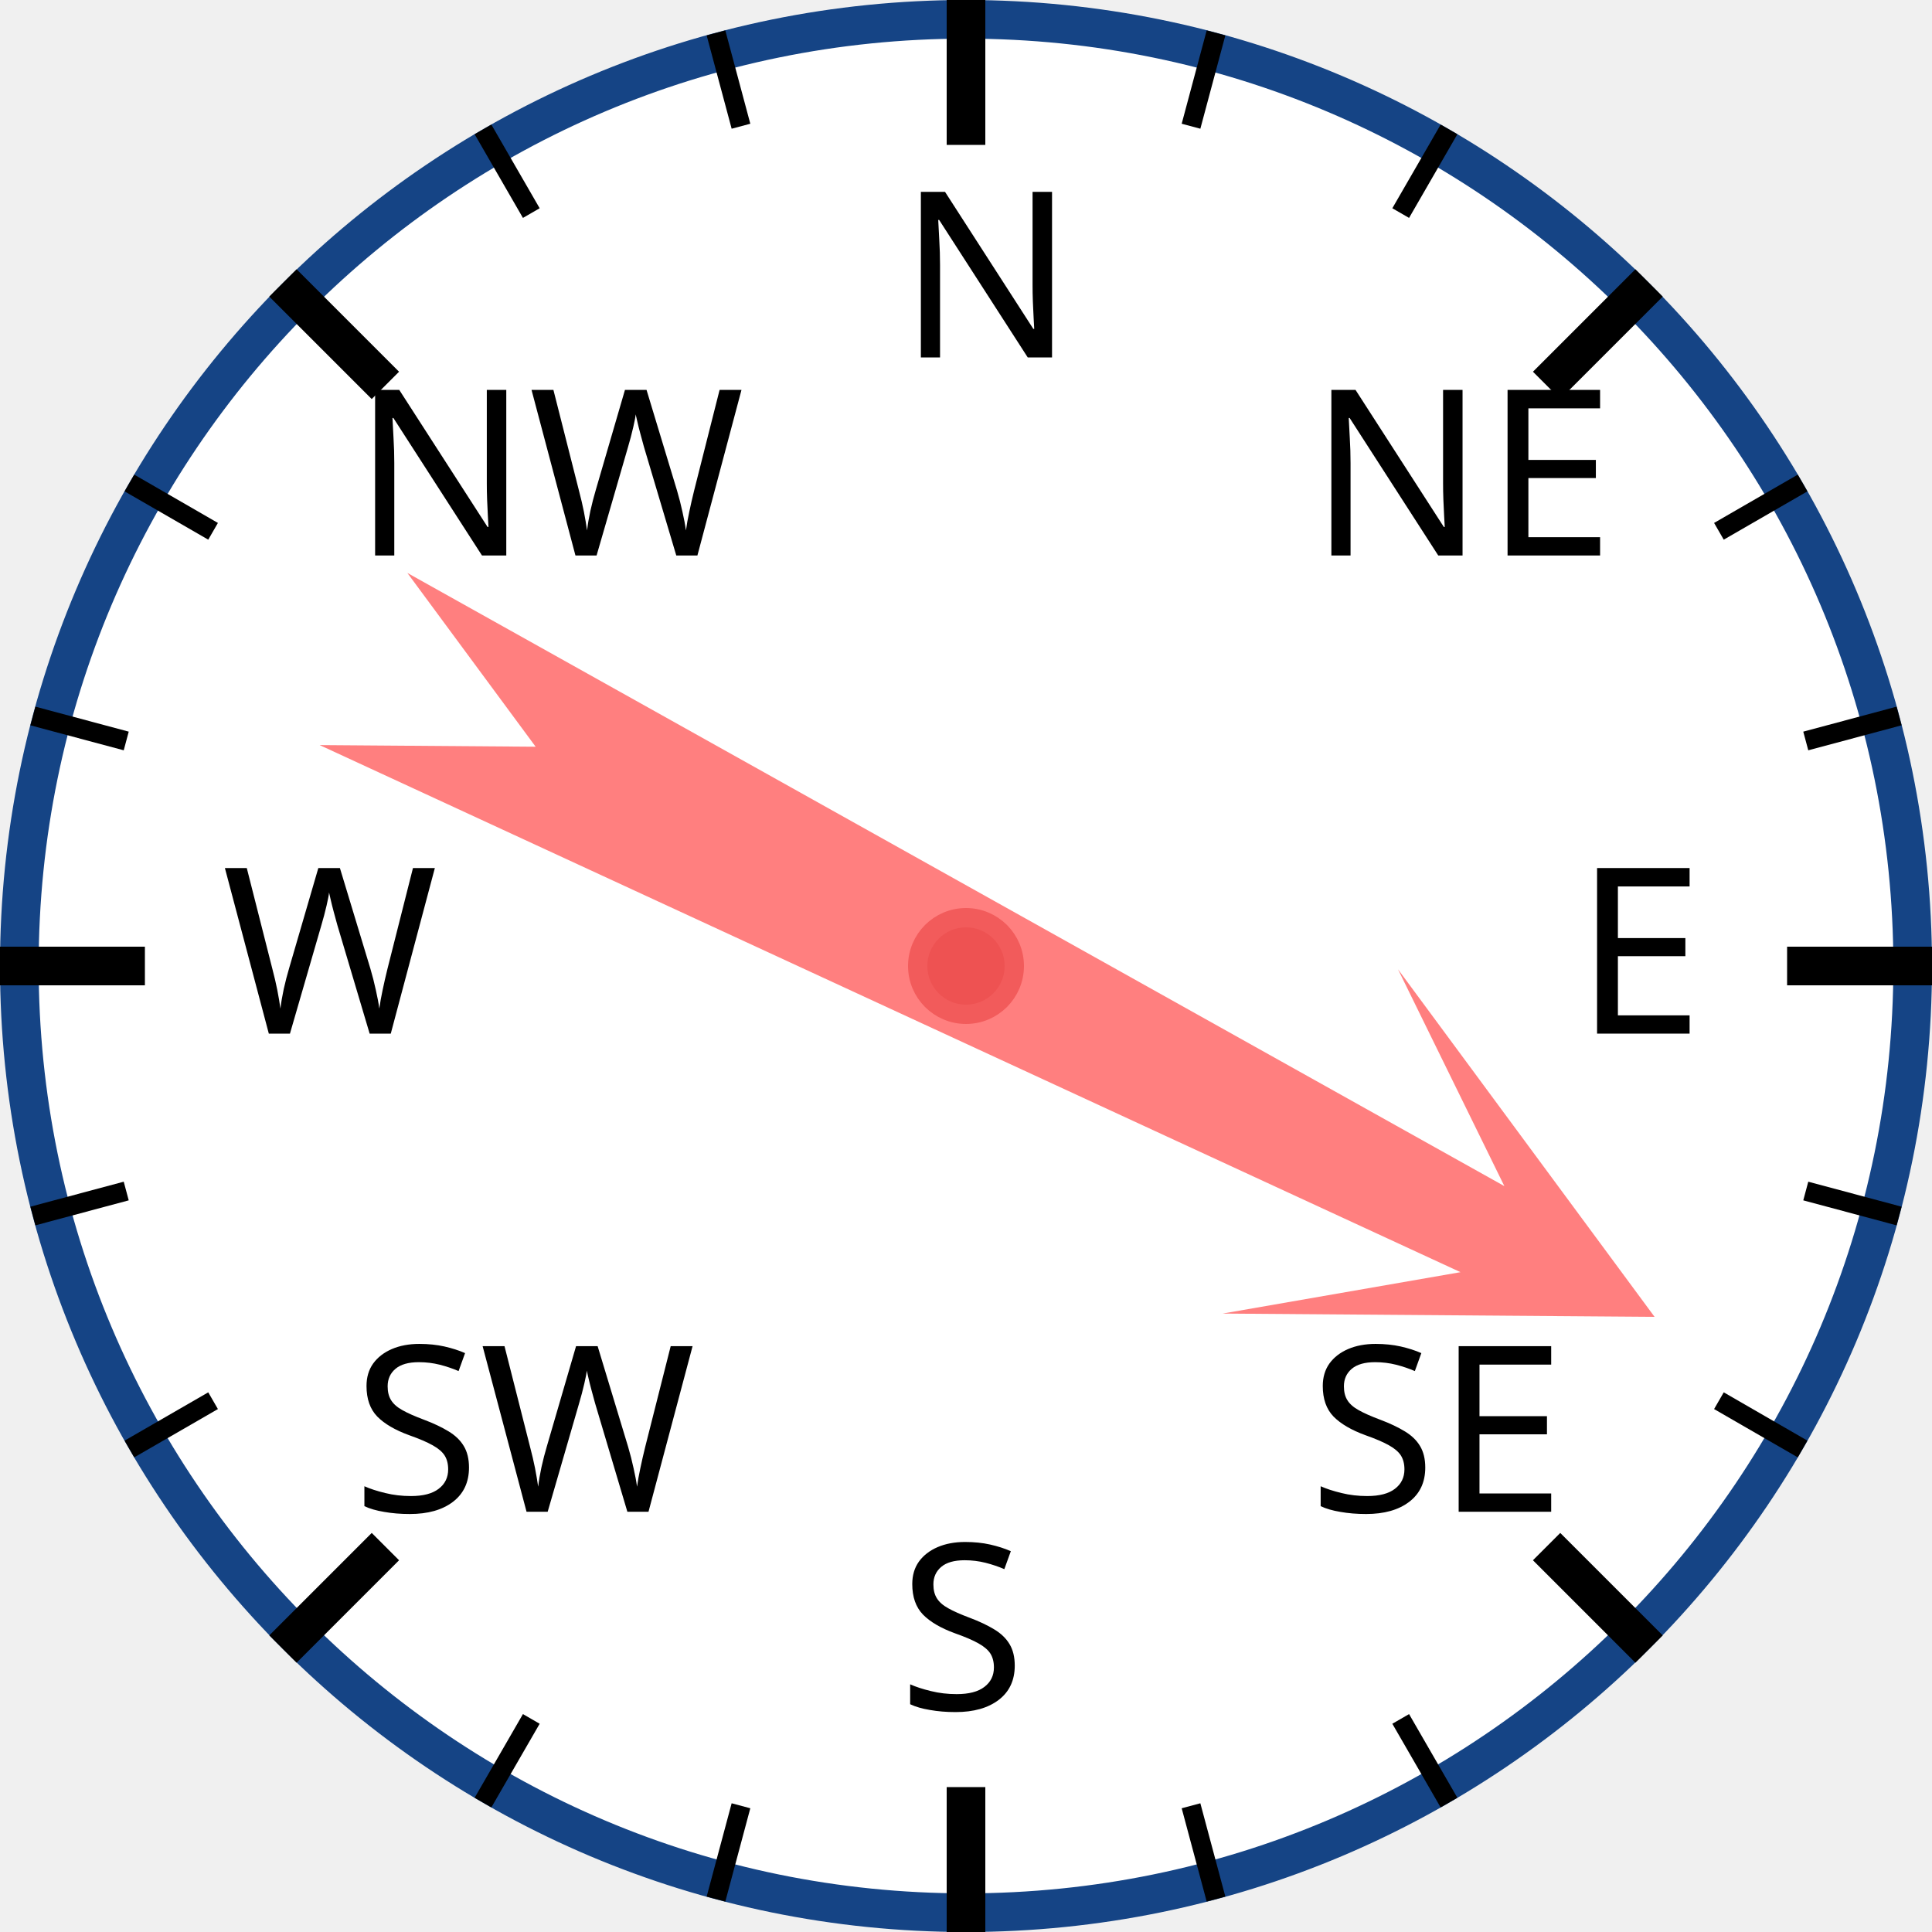
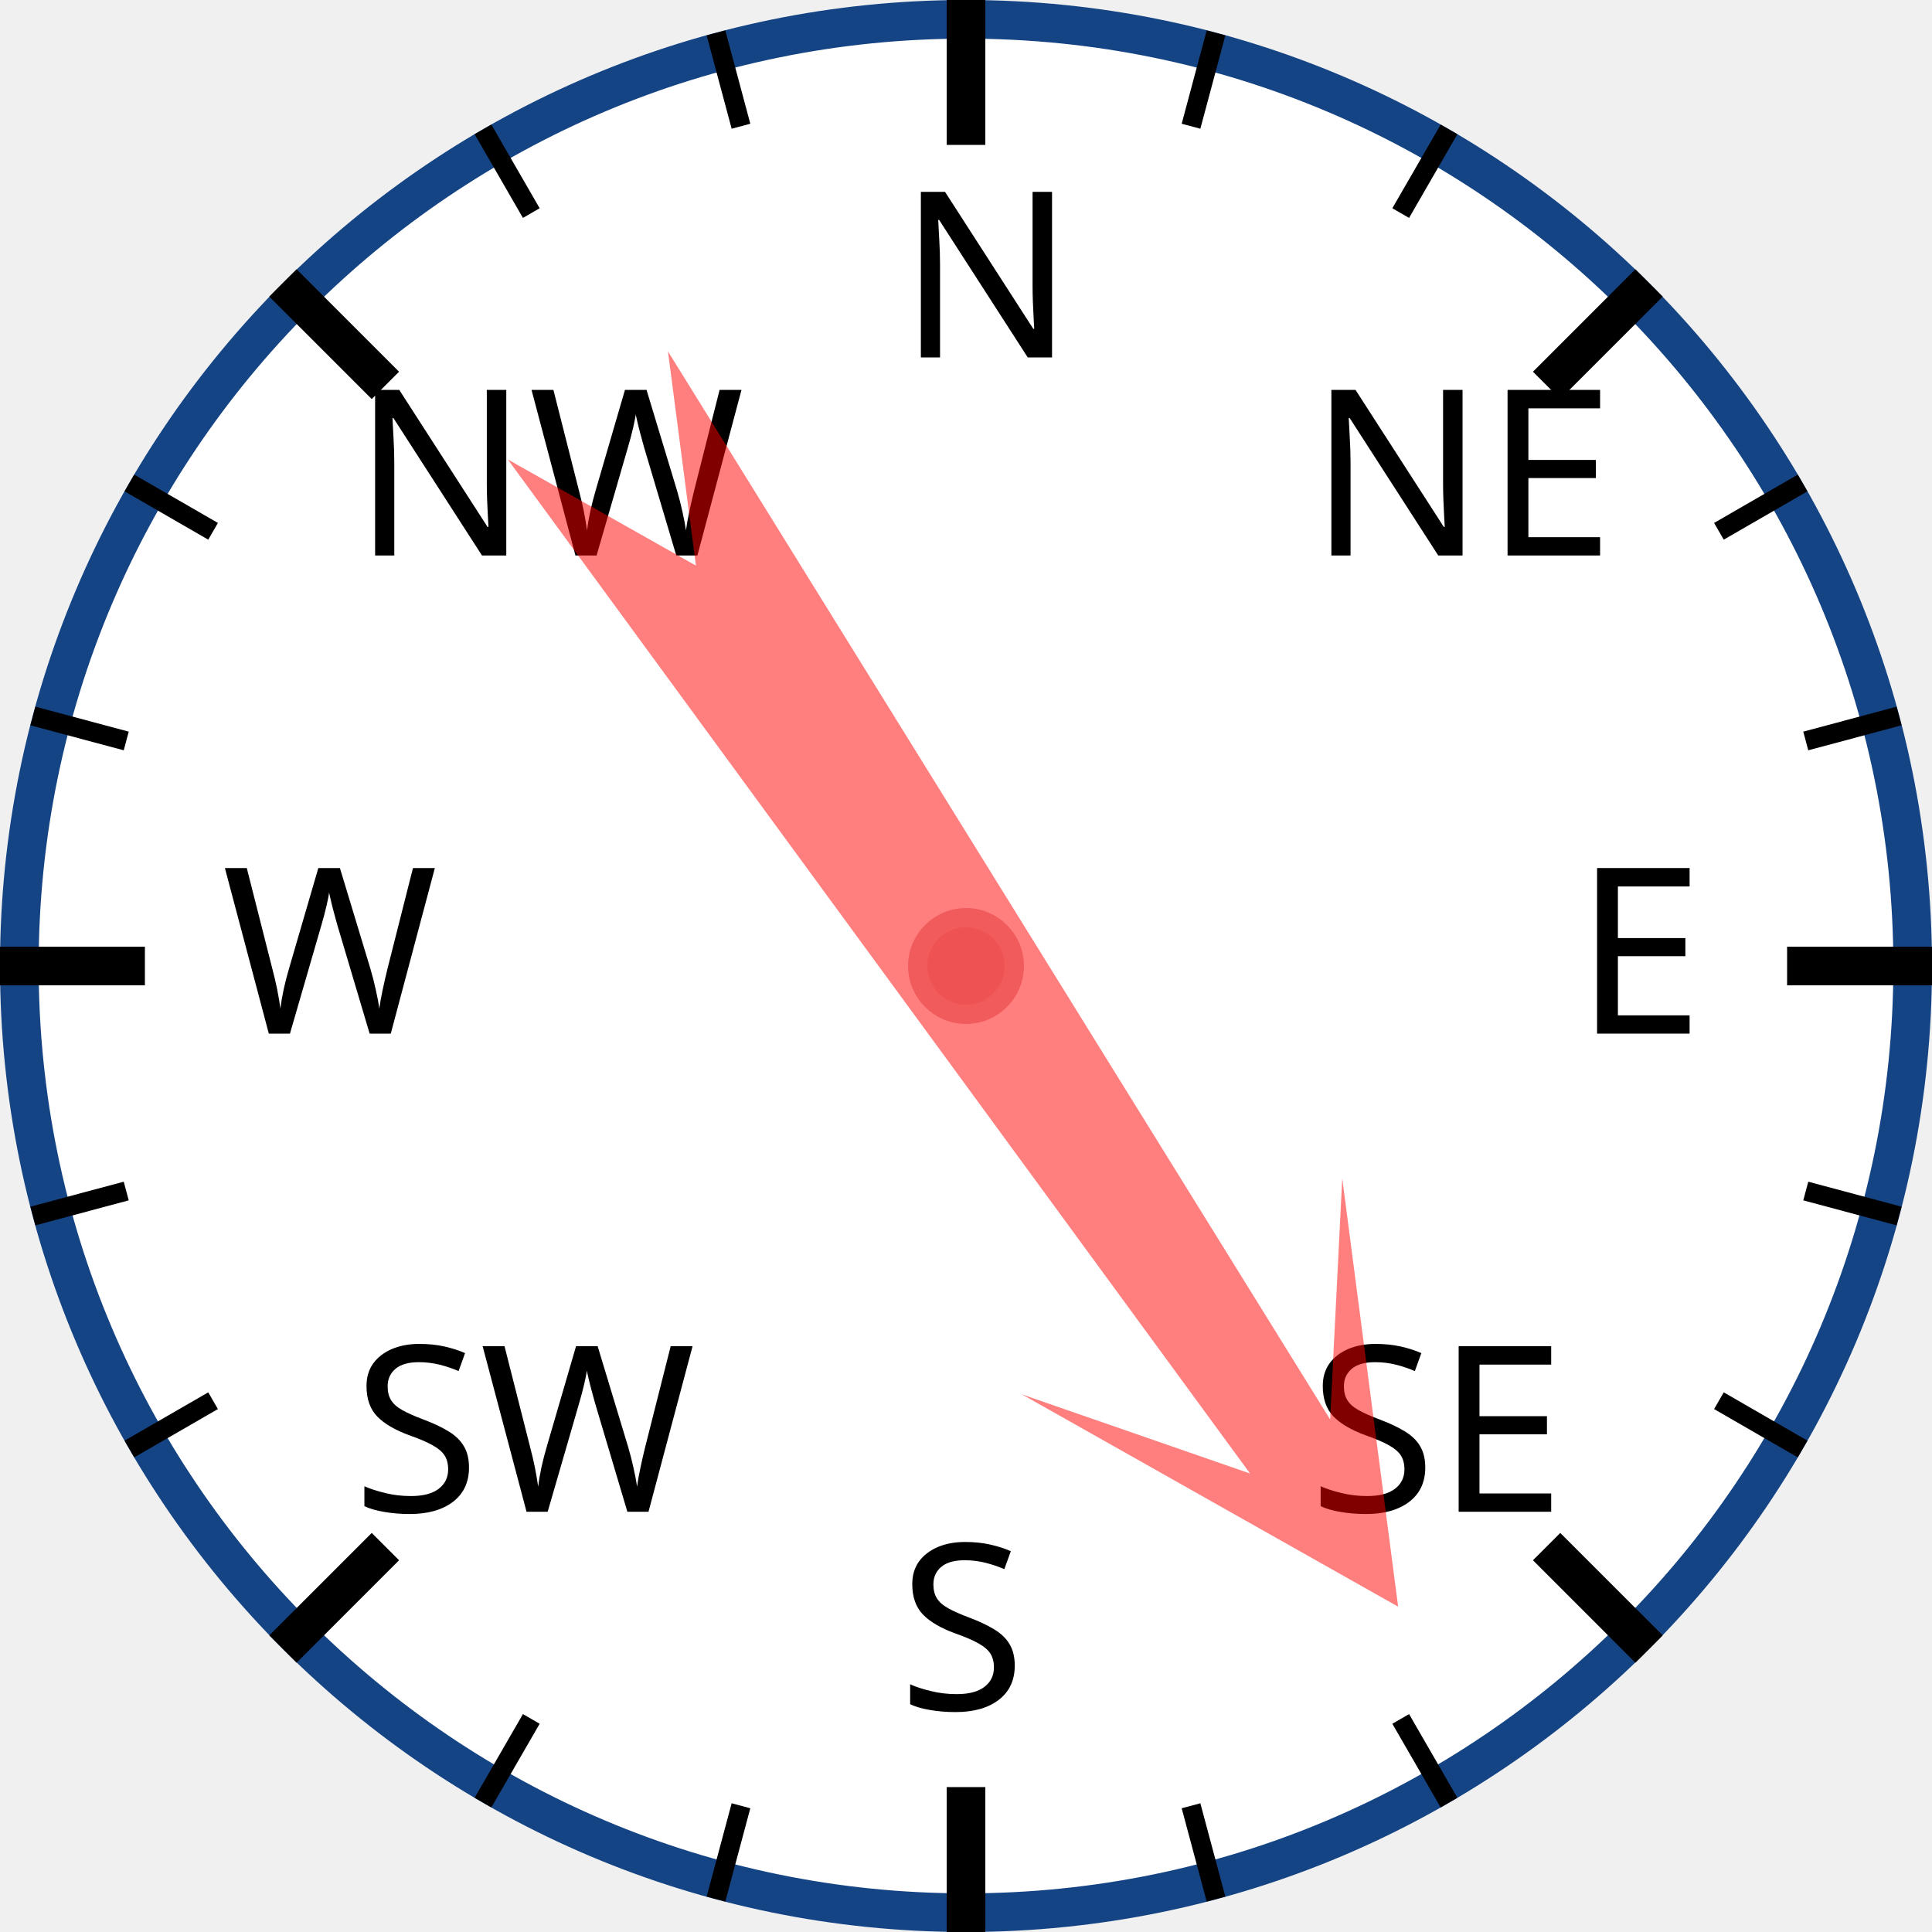
<svg xmlns="http://www.w3.org/2000/svg" width="120px" height="120px" viewBox="0 0 200 200">
  <circle cx="100" cy="100" r="98" style="fill: white; stroke: #154485; stroke-width: 4;" />
  <text x="93.0" y="37.0" style="font-family: sans-serif; font-size: 18pt;">N</text>
  <line x1="100.0" y1="0.0" x2="100.0" y2="15.0" style="stroke: black; stroke-width: 4;" />
  <line x1="74.118" y1="3.407" x2="76.706" y2="13.067" style="stroke: black; stroke-width: 2;" />
  <line x1="50" y1="13.397" x2="55" y2="22.058" style="stroke: black; stroke-width: 2;" />
  <text x="36.503" y="57.503" style="font-family: sans-serif; font-size: 18pt;">NW</text>
  <line x1="29.289" y1="29.289" x2="39.896" y2="39.896" style="stroke: black; stroke-width: 4;" />
  <line x1="13.397" y1="50" x2="22.058" y2="55" style="stroke: black; stroke-width: 2;" />
  <line x1="3.407" y1="74.118" x2="13.067" y2="76.706" style="stroke: black; stroke-width: 2;" />
  <text x="23.0" y="107.0" style="font-family: sans-serif; font-size: 18pt;">W</text>
  <line x1="0.0" y1="100.0" x2="15.0" y2="100.0" style="stroke: black; stroke-width: 4;" />
  <line x1="3.407" y1="125.882" x2="13.067" y2="123.294" style="stroke: black; stroke-width: 2;" />
  <line x1="13.397" y1="150" x2="22.058" y2="145" style="stroke: black; stroke-width: 2;" />
  <text x="36.503" y="156.497" style="font-family: sans-serif; font-size: 18pt;">SW</text>
  <line x1="29.289" y1="170.711" x2="39.896" y2="160.104" style="stroke: black; stroke-width: 4;" />
  <line x1="50" y1="186.603" x2="55" y2="177.942" style="stroke: black; stroke-width: 2;" />
  <line x1="74.118" y1="196.593" x2="76.706" y2="186.933" style="stroke: black; stroke-width: 2;" />
  <text x="93" y="177.0" style="font-family: sans-serif; font-size: 18pt;">S</text>
  <line x1="100" y1="200.0" x2="100" y2="185.0" style="stroke: black; stroke-width: 4;" />
  <line x1="125.882" y1="196.593" x2="123.294" y2="186.933" style="stroke: black; stroke-width: 2;" />
  <line x1="150.0" y1="186.603" x2="145.0" y2="177.942" style="stroke: black; stroke-width: 2;" />
  <text x="135.497" y="156.497" style="font-family: sans-serif; font-size: 18pt;">SE</text>
  <line x1="170.711" y1="170.711" x2="160.104" y2="160.104" style="stroke: black; stroke-width: 4;" />
  <line x1="186.603" y1="150" x2="177.942" y2="145" style="stroke: black; stroke-width: 2;" />
  <line x1="196.593" y1="125.882" x2="186.933" y2="123.294" style="stroke: black; stroke-width: 2;" />
  <text x="163.0" y="107" style="font-family: sans-serif; font-size: 18pt;">E</text>
  <line x1="200.0" y1="100" x2="185.0" y2="100" style="stroke: black; stroke-width: 4;" />
  <line x1="196.593" y1="74.118" x2="186.933" y2="76.706" style="stroke: black; stroke-width: 2;" />
  <line x1="186.603" y1="50" x2="177.942" y2="55" style="stroke: black; stroke-width: 2;" />
  <text x="135.497" y="57.503" style="font-family: sans-serif; font-size: 18pt;">NE</text>
  <line x1="170.711" y1="29.289" x2="160.104" y2="39.896" style="stroke: black; stroke-width: 4;" />
  <line x1="150" y1="13.397" x2="145" y2="22.058" style="stroke: black; stroke-width: 2;" />
  <line x1="125.882" y1="3.407" x2="123.294" y2="13.067" style="stroke: black; stroke-width: 2;" />
-   <polygon points="100 20 120 60 105 40 110 170 100 150 90 170 95 40 80 60" style="fill: red; fill-opacity: 0.5;" transform="rotate(117,100,100)" />
+   <polygon points="100 20 120 60 105 40 110 170 100 150 90 170 95 40 80 60" style="fill: red; fill-opacity: 0.5;" transform="rotate(146,100,100)" />
  <circle cx="100" cy="100" r="5" style="fill: #EE5252; stroke: #F25B5B; stroke-width: 2;" />
</svg>
